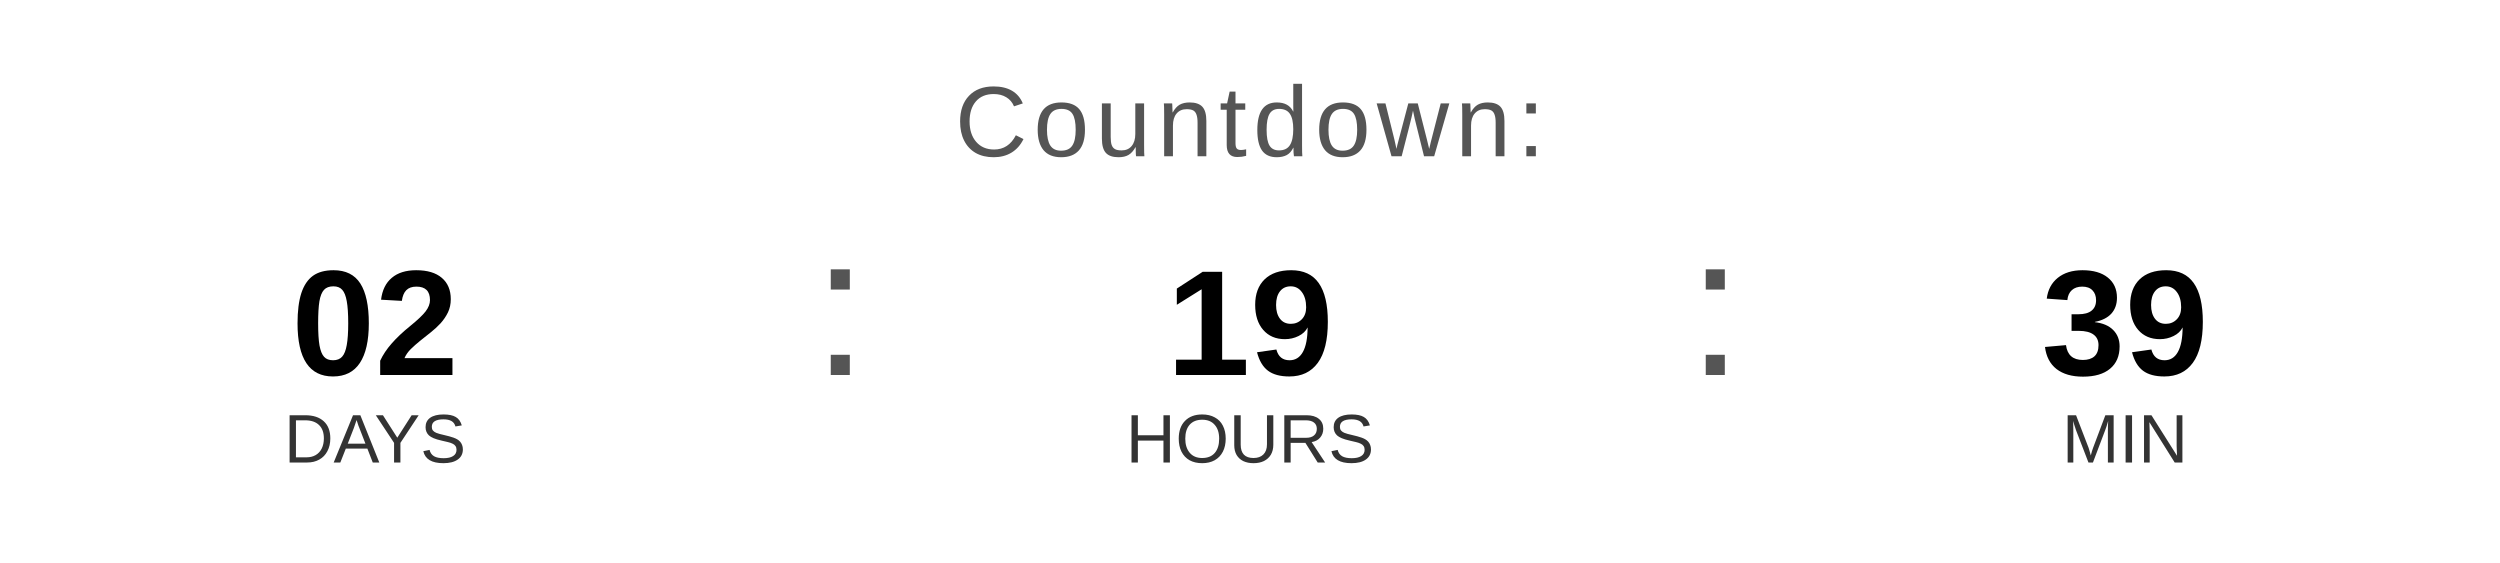
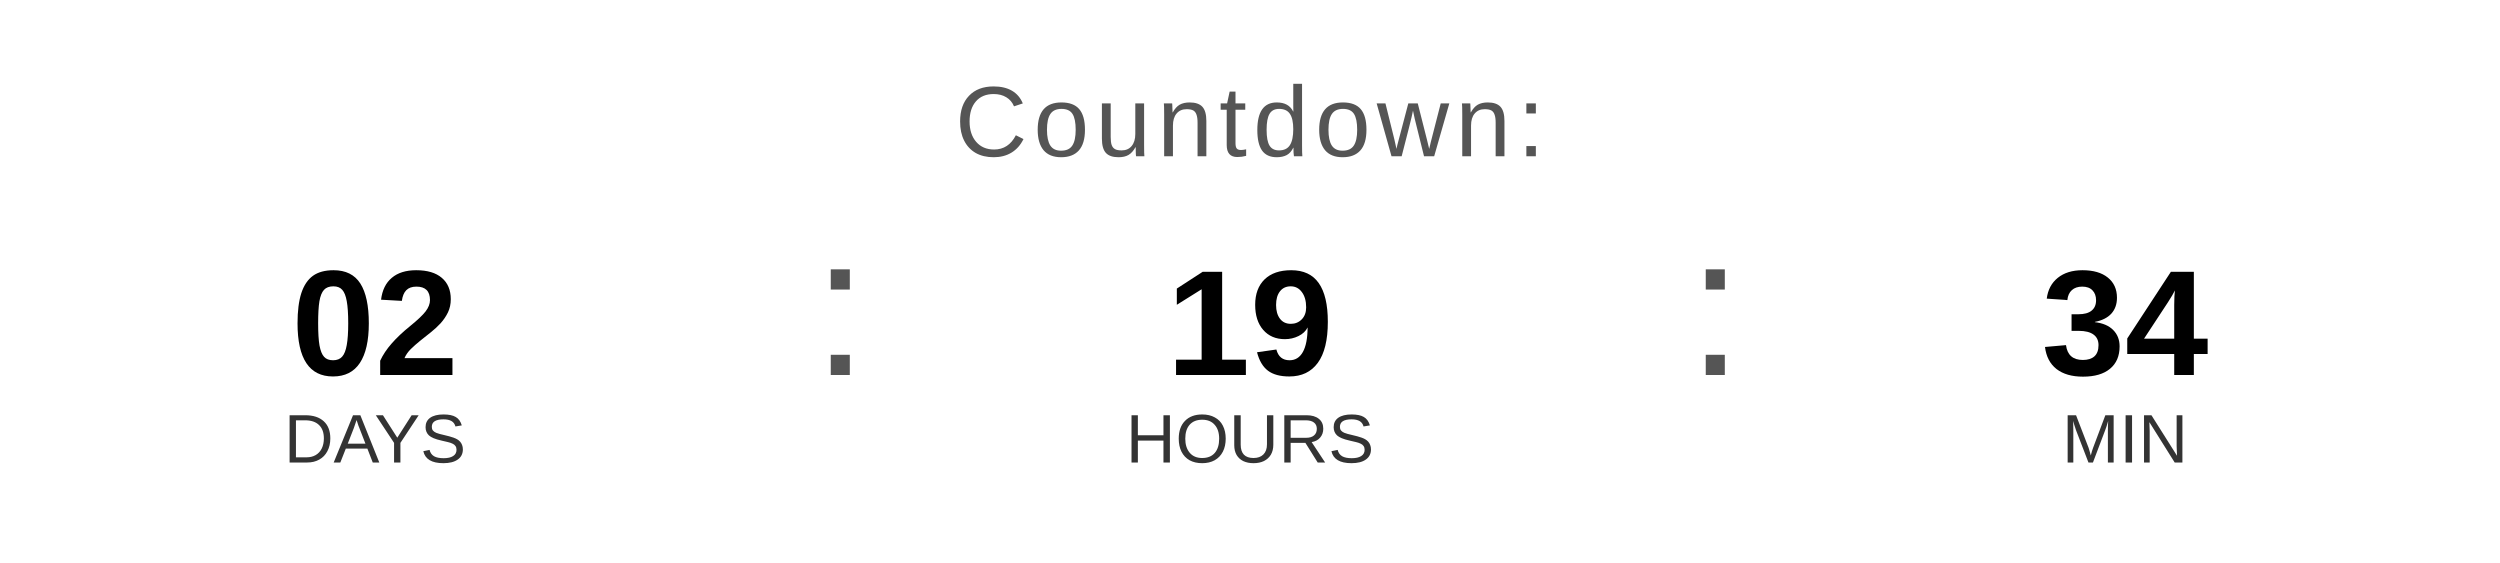
<svg xmlns="http://www.w3.org/2000/svg" width="400" height="90" viewBox="0 0 400 90">
  <text x="200" y="25" font-family="Arial, Helvetica, sans-serif" font-size="16" fill="#555555" text-anchor="middle" letter-spacing="1">
    Countdown:
  </text>
  <text x="60" y="60" font-family="Arial, Helvetica, sans-serif" font-size="24" font-weight="bold" fill="#000000" text-anchor="middle">02</text>
  <text x="60" y="74" font-family="Arial, Helvetica, sans-serif" font-size="11" fill="#333333" text-anchor="middle">DAYS</text>
  <text x="130" y="60" font-family="Arial, sans-serif" font-size="32" fill="#555555">:</text>
  <text x="200" y="60" font-family="Arial, Helvetica, sans-serif" font-size="24" font-weight="bold" fill="#000000" text-anchor="middle">19</text>
  <text x="200" y="74" font-family="Arial, Helvetica, sans-serif" font-size="11" fill="#333333" text-anchor="middle">HOURS</text>
  <text x="270" y="60" font-family="Arial, sans-serif" font-size="32" fill="#555555">:</text>
-   <text x="340" y="60" font-family="Arial, Helvetica, sans-serif" font-size="24" font-weight="bold" fill="#000000" text-anchor="middle">39</text>
+   <text x="340" y="60" font-family="Arial, Helvetica, sans-serif" font-size="24" font-weight="bold" fill="#000000" text-anchor="middle">34</text>
  <text x="340" y="74" font-family="Arial, Helvetica, sans-serif" font-size="11" fill="#333333" text-anchor="middle">MIN</text>
</svg>
